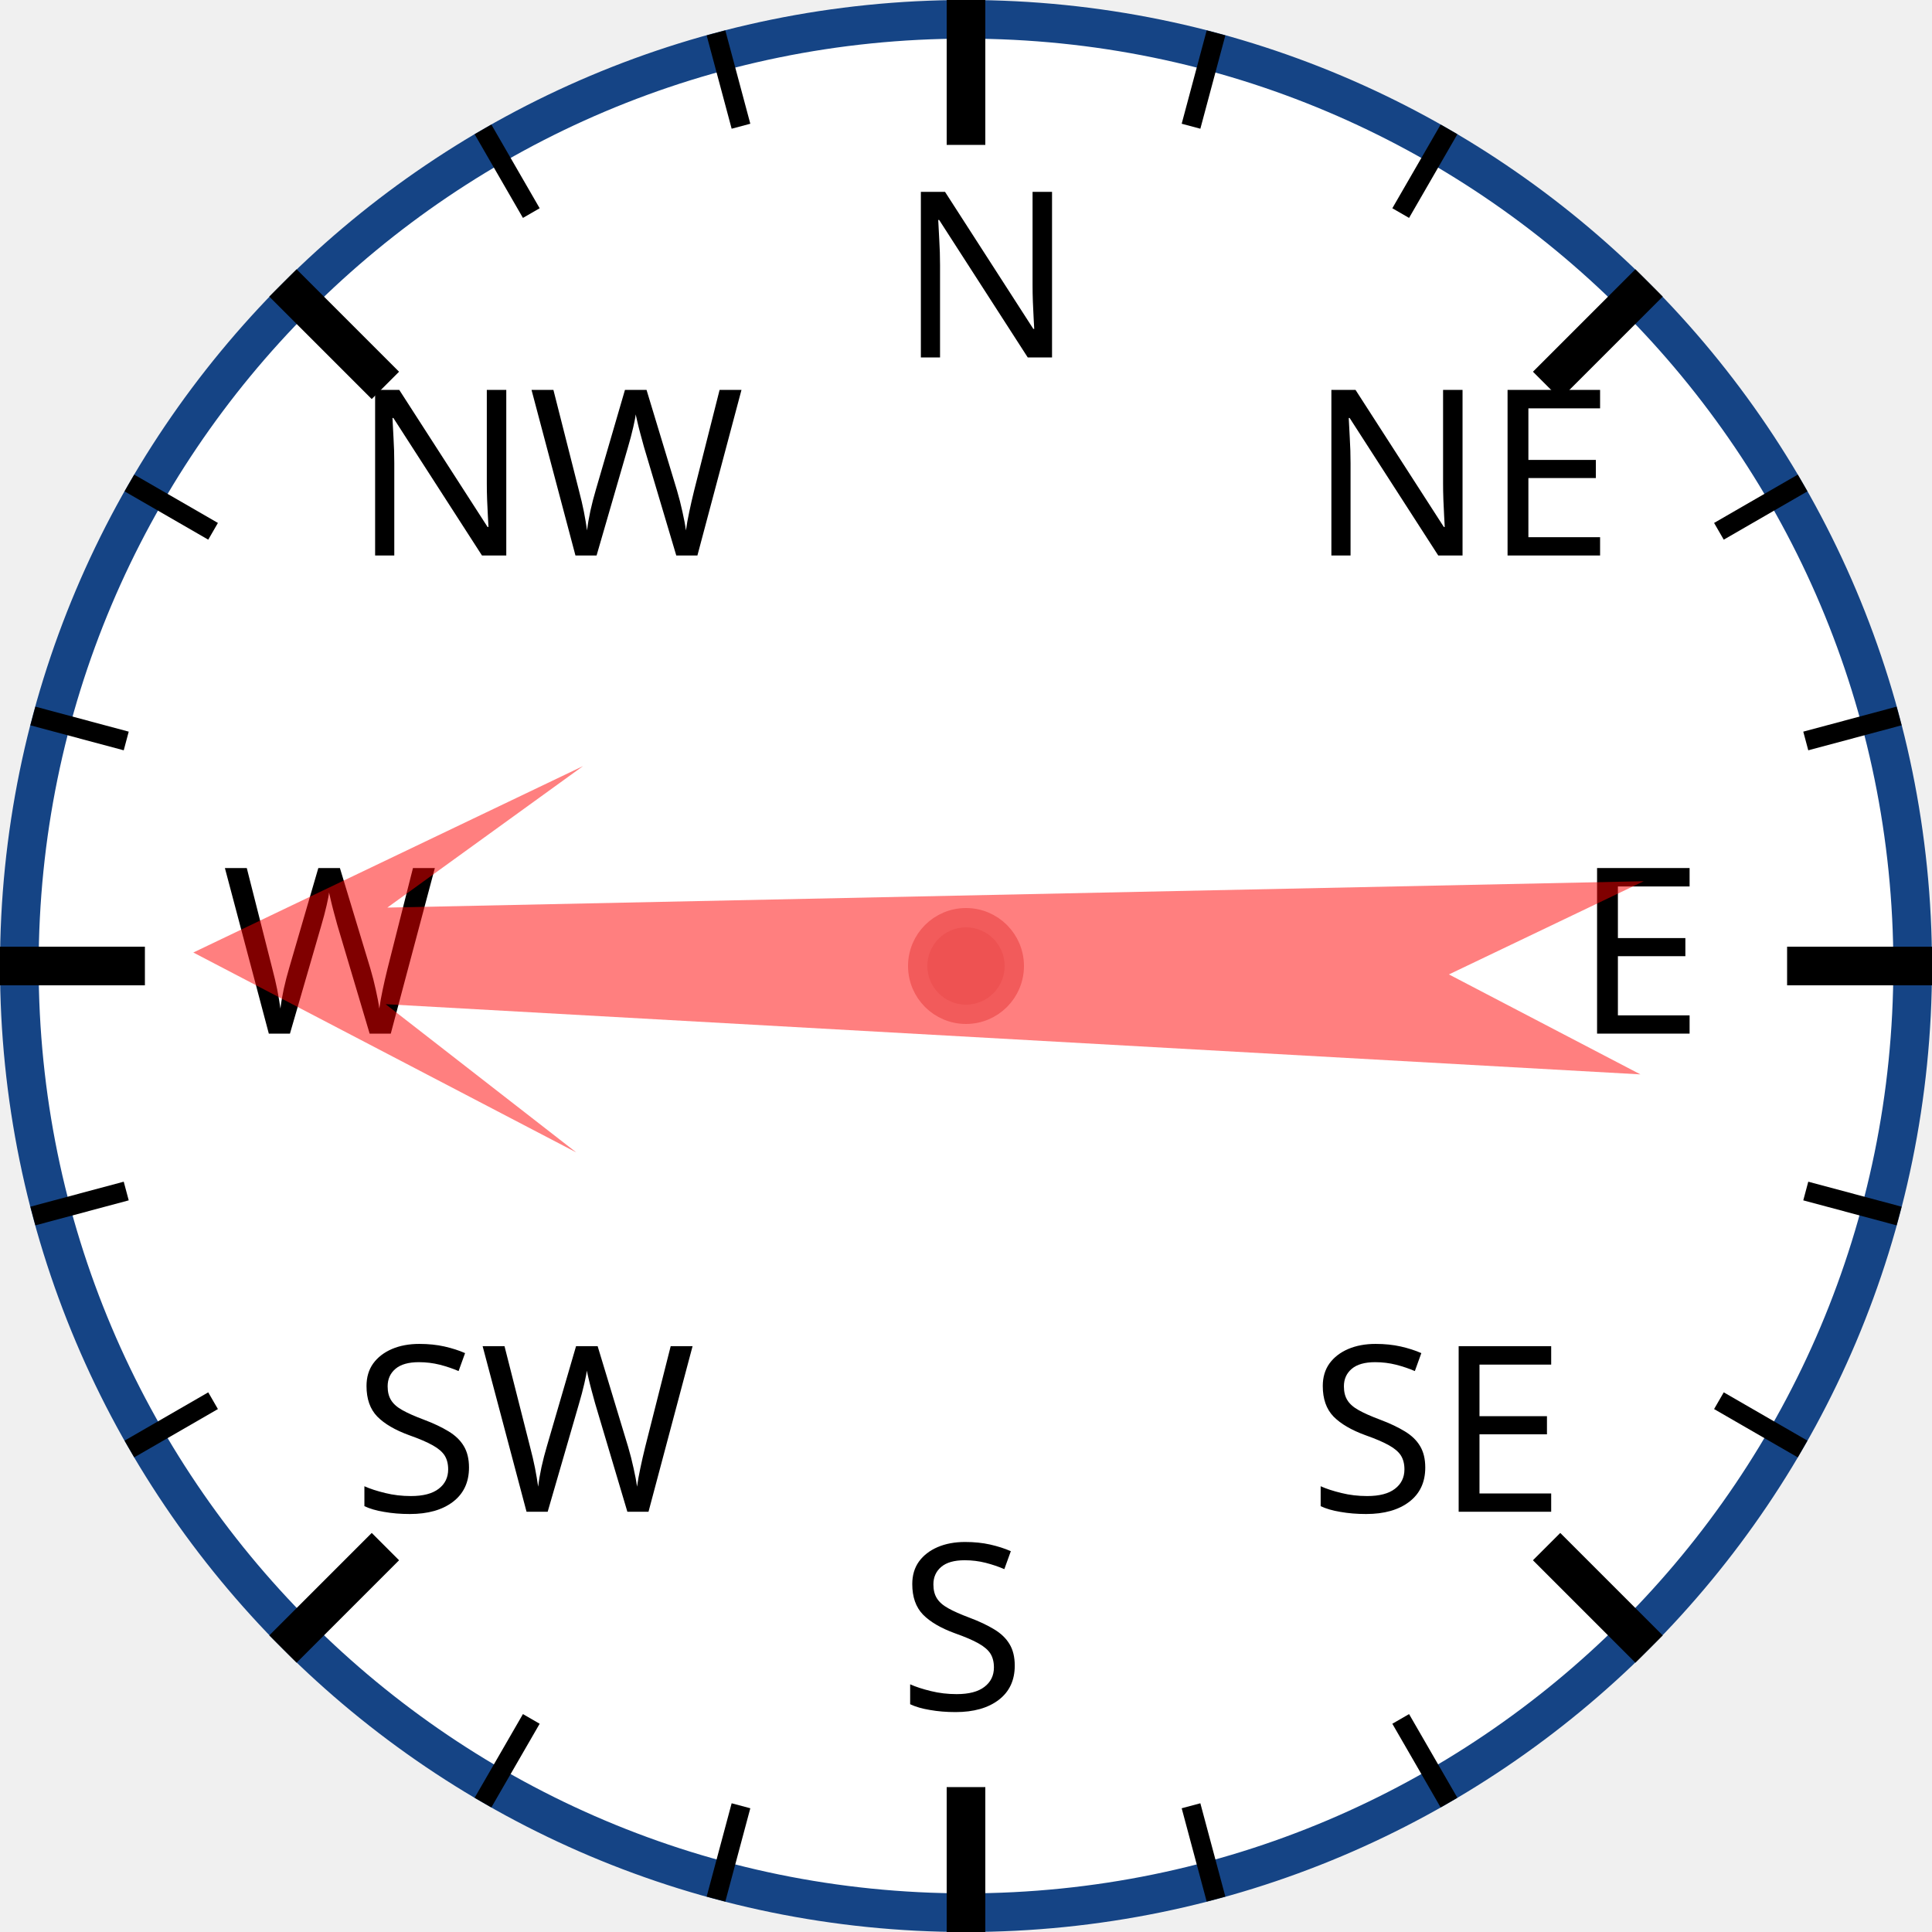
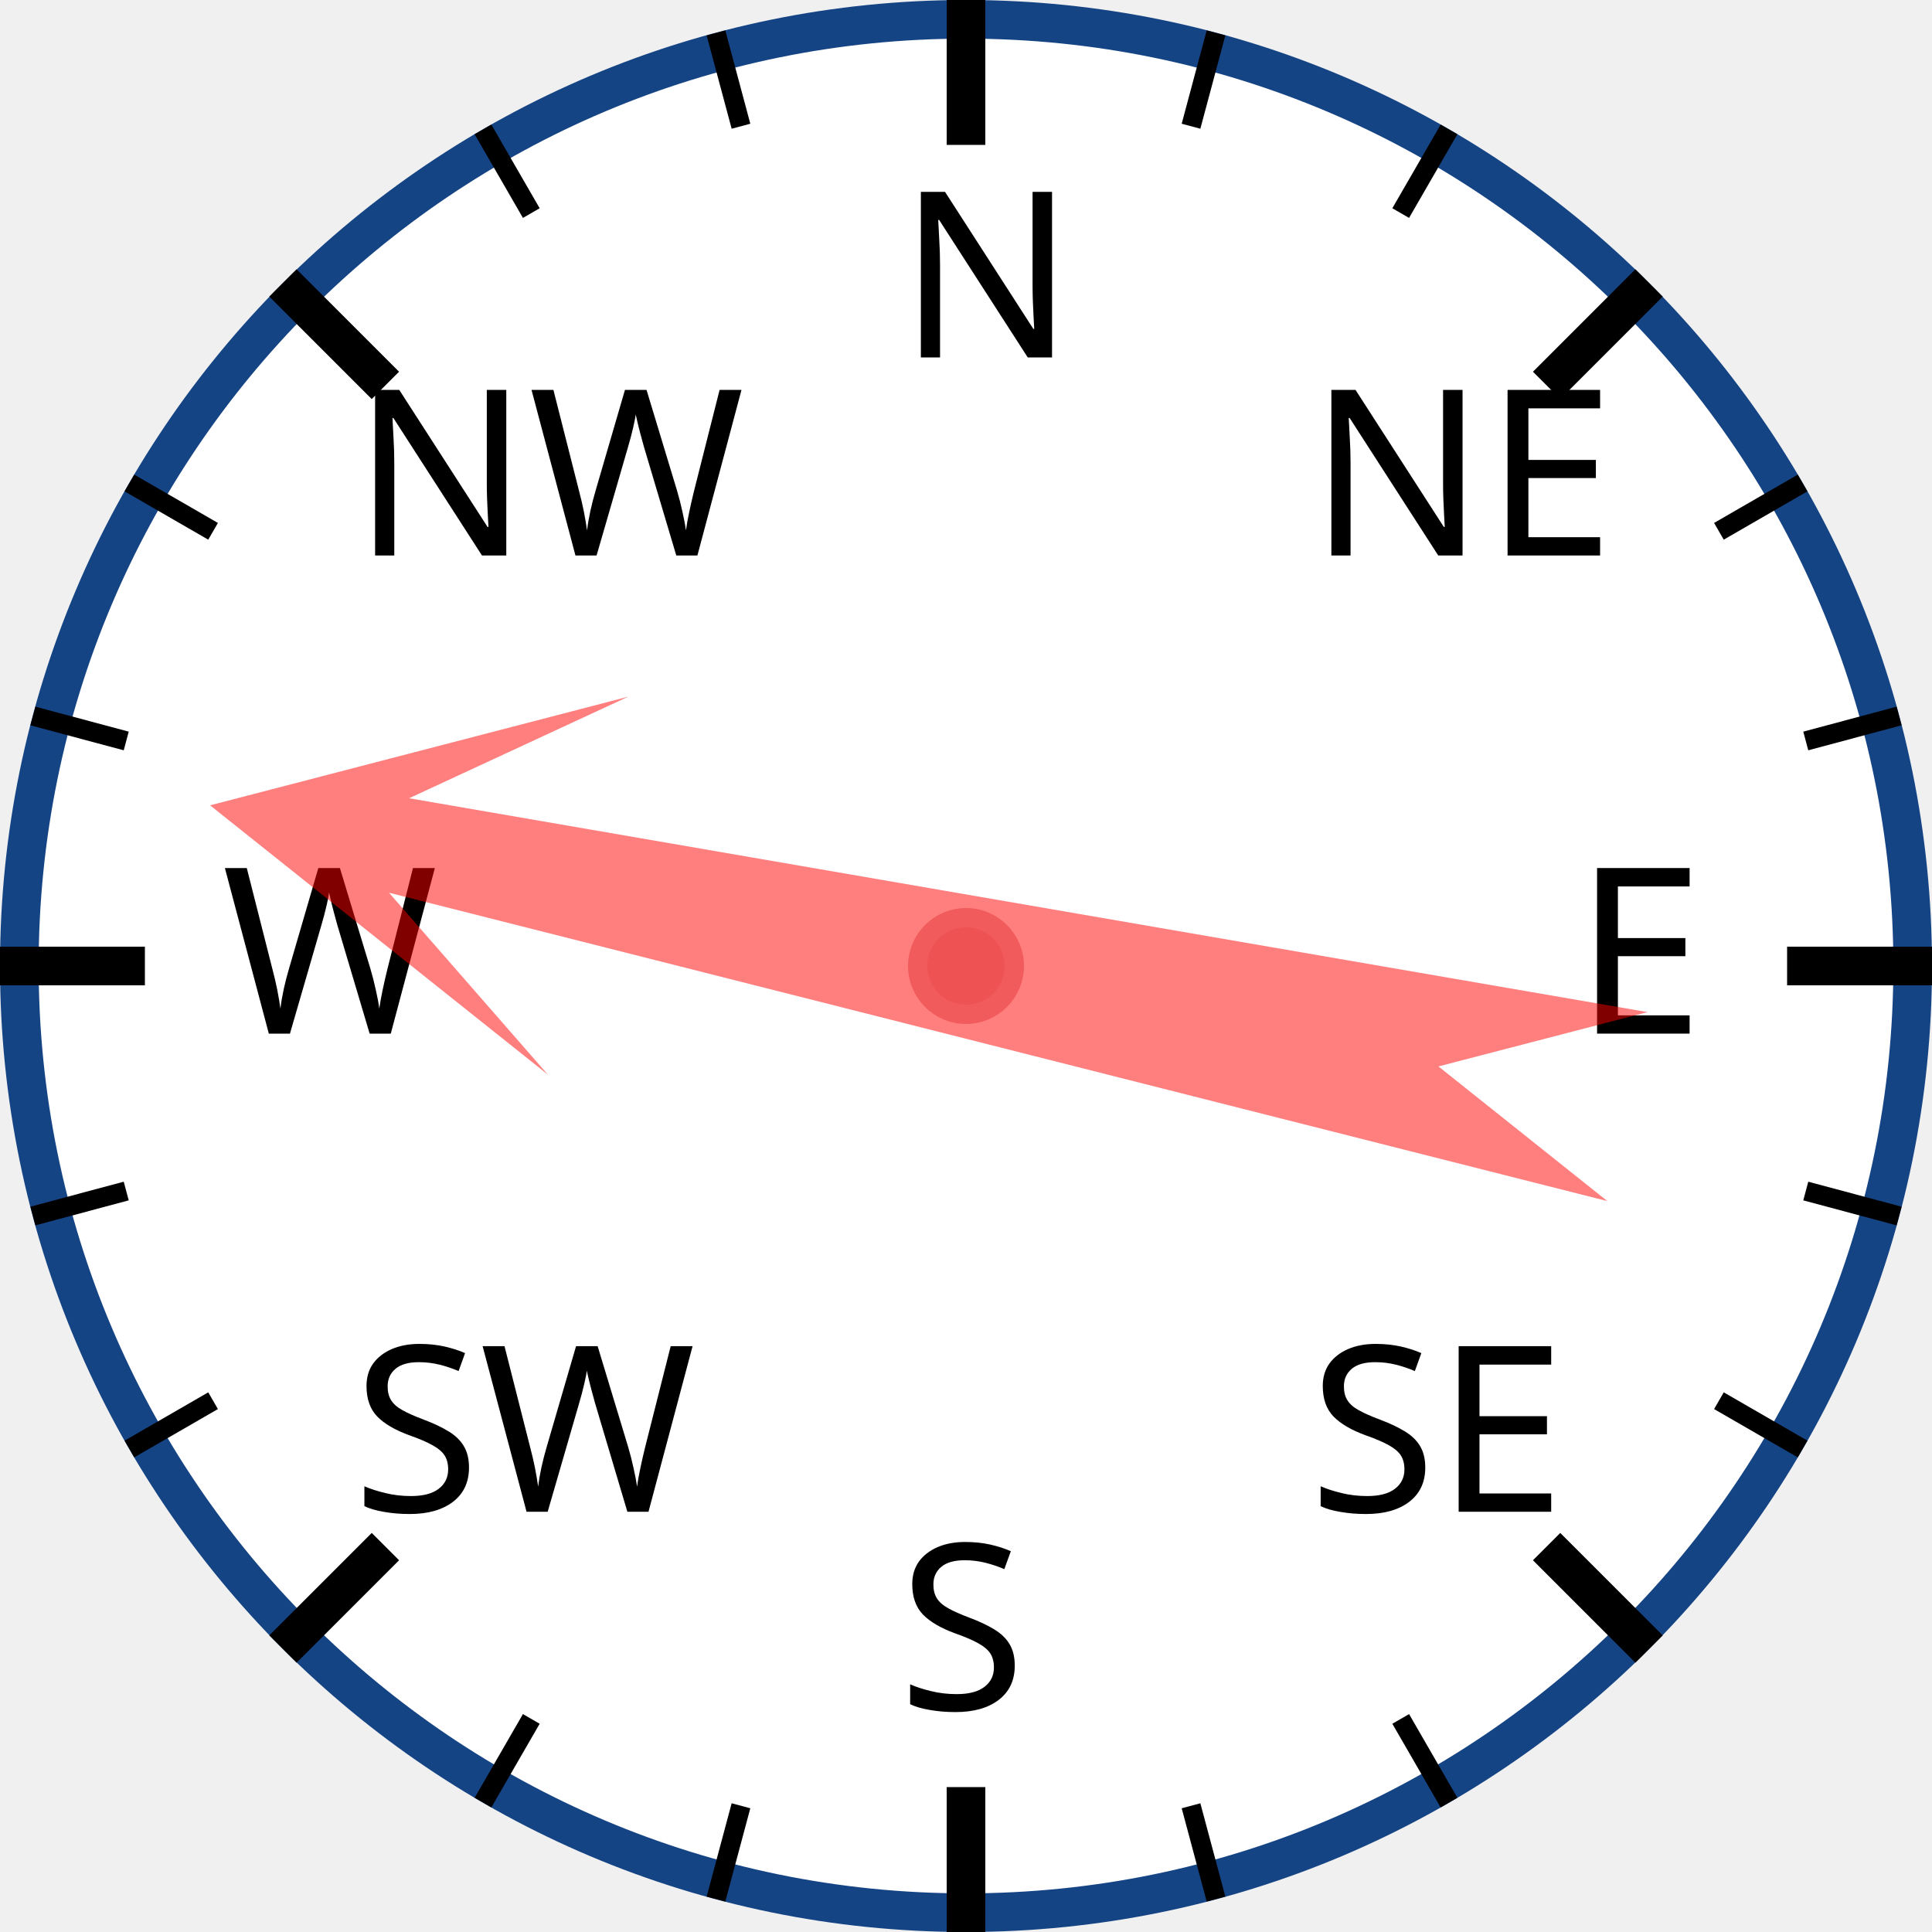
<svg xmlns="http://www.w3.org/2000/svg" width="120px" height="120px" viewBox="0 0 200 200">
  <circle cx="100" cy="100" r="98" style="fill: white; stroke: #154485; stroke-width: 4;" />
  <text x="93.0" y="37.0" style="font-family: sans-serif; font-size: 18pt;">N</text>
  <line x1="100.0" y1="0.0" x2="100.0" y2="15.0" style="stroke: black; stroke-width: 4;" />
  <line x1="74.118" y1="3.407" x2="76.706" y2="13.067" style="stroke: black; stroke-width: 2;" />
  <line x1="50" y1="13.397" x2="55" y2="22.058" style="stroke: black; stroke-width: 2;" />
  <text x="36.503" y="57.503" style="font-family: sans-serif; font-size: 18pt;">NW</text>
  <line x1="29.289" y1="29.289" x2="39.896" y2="39.896" style="stroke: black; stroke-width: 4;" />
  <line x1="13.397" y1="50" x2="22.058" y2="55" style="stroke: black; stroke-width: 2;" />
  <line x1="3.407" y1="74.118" x2="13.067" y2="76.706" style="stroke: black; stroke-width: 2;" />
  <text x="23.0" y="107.0" style="font-family: sans-serif; font-size: 18pt;">W</text>
  <line x1="0.0" y1="100.0" x2="15.0" y2="100.0" style="stroke: black; stroke-width: 4;" />
  <line x1="3.407" y1="125.882" x2="13.067" y2="123.294" style="stroke: black; stroke-width: 2;" />
  <line x1="13.397" y1="150" x2="22.058" y2="145" style="stroke: black; stroke-width: 2;" />
  <text x="36.503" y="156.497" style="font-family: sans-serif; font-size: 18pt;">SW</text>
  <line x1="29.289" y1="170.711" x2="39.896" y2="160.104" style="stroke: black; stroke-width: 4;" />
  <line x1="50" y1="186.603" x2="55" y2="177.942" style="stroke: black; stroke-width: 2;" />
  <line x1="74.118" y1="196.593" x2="76.706" y2="186.933" style="stroke: black; stroke-width: 2;" />
  <text x="93" y="177.0" style="font-family: sans-serif; font-size: 18pt;">S</text>
  <line x1="100" y1="200.0" x2="100" y2="185.0" style="stroke: black; stroke-width: 4;" />
  <line x1="125.882" y1="196.593" x2="123.294" y2="186.933" style="stroke: black; stroke-width: 2;" />
  <line x1="150.0" y1="186.603" x2="145.0" y2="177.942" style="stroke: black; stroke-width: 2;" />
  <text x="135.497" y="156.497" style="font-family: sans-serif; font-size: 18pt;">SE</text>
  <line x1="170.711" y1="170.711" x2="160.104" y2="160.104" style="stroke: black; stroke-width: 4;" />
  <line x1="186.603" y1="150" x2="177.942" y2="145" style="stroke: black; stroke-width: 2;" />
  <line x1="196.593" y1="125.882" x2="186.933" y2="123.294" style="stroke: black; stroke-width: 2;" />
  <text x="163.0" y="107" style="font-family: sans-serif; font-size: 18pt;">E</text>
  <line x1="200.0" y1="100" x2="185.0" y2="100" style="stroke: black; stroke-width: 4;" />
  <line x1="196.593" y1="74.118" x2="186.933" y2="76.706" style="stroke: black; stroke-width: 2;" />
  <line x1="186.603" y1="50" x2="177.942" y2="55" style="stroke: black; stroke-width: 2;" />
  <text x="135.497" y="57.503" style="font-family: sans-serif; font-size: 18pt;">NE</text>
  <line x1="170.711" y1="29.289" x2="160.104" y2="39.896" style="stroke: black; stroke-width: 4;" />
  <line x1="150" y1="13.397" x2="145" y2="22.058" style="stroke: black; stroke-width: 2;" />
  <line x1="125.882" y1="3.407" x2="123.294" y2="13.067" style="stroke: black; stroke-width: 2;" />
-   <polygon points="100 20 120 60 105 40 110 170 100 150 90 170 95 40 80 60" style="fill: red; fill-opacity: 0.5;" transform="rotate(271,100,100)" />
+   <polygon points="100 20 120 60 105 40 110 170 100 150 90 170 95 40 80 60" style="fill: red; fill-opacity: 0.5;" transform="rotate(282,100,100)" />
  <circle cx="100" cy="100" r="5" style="fill: #EE5252; stroke: #F25B5B; stroke-width: 2;" />
</svg>
